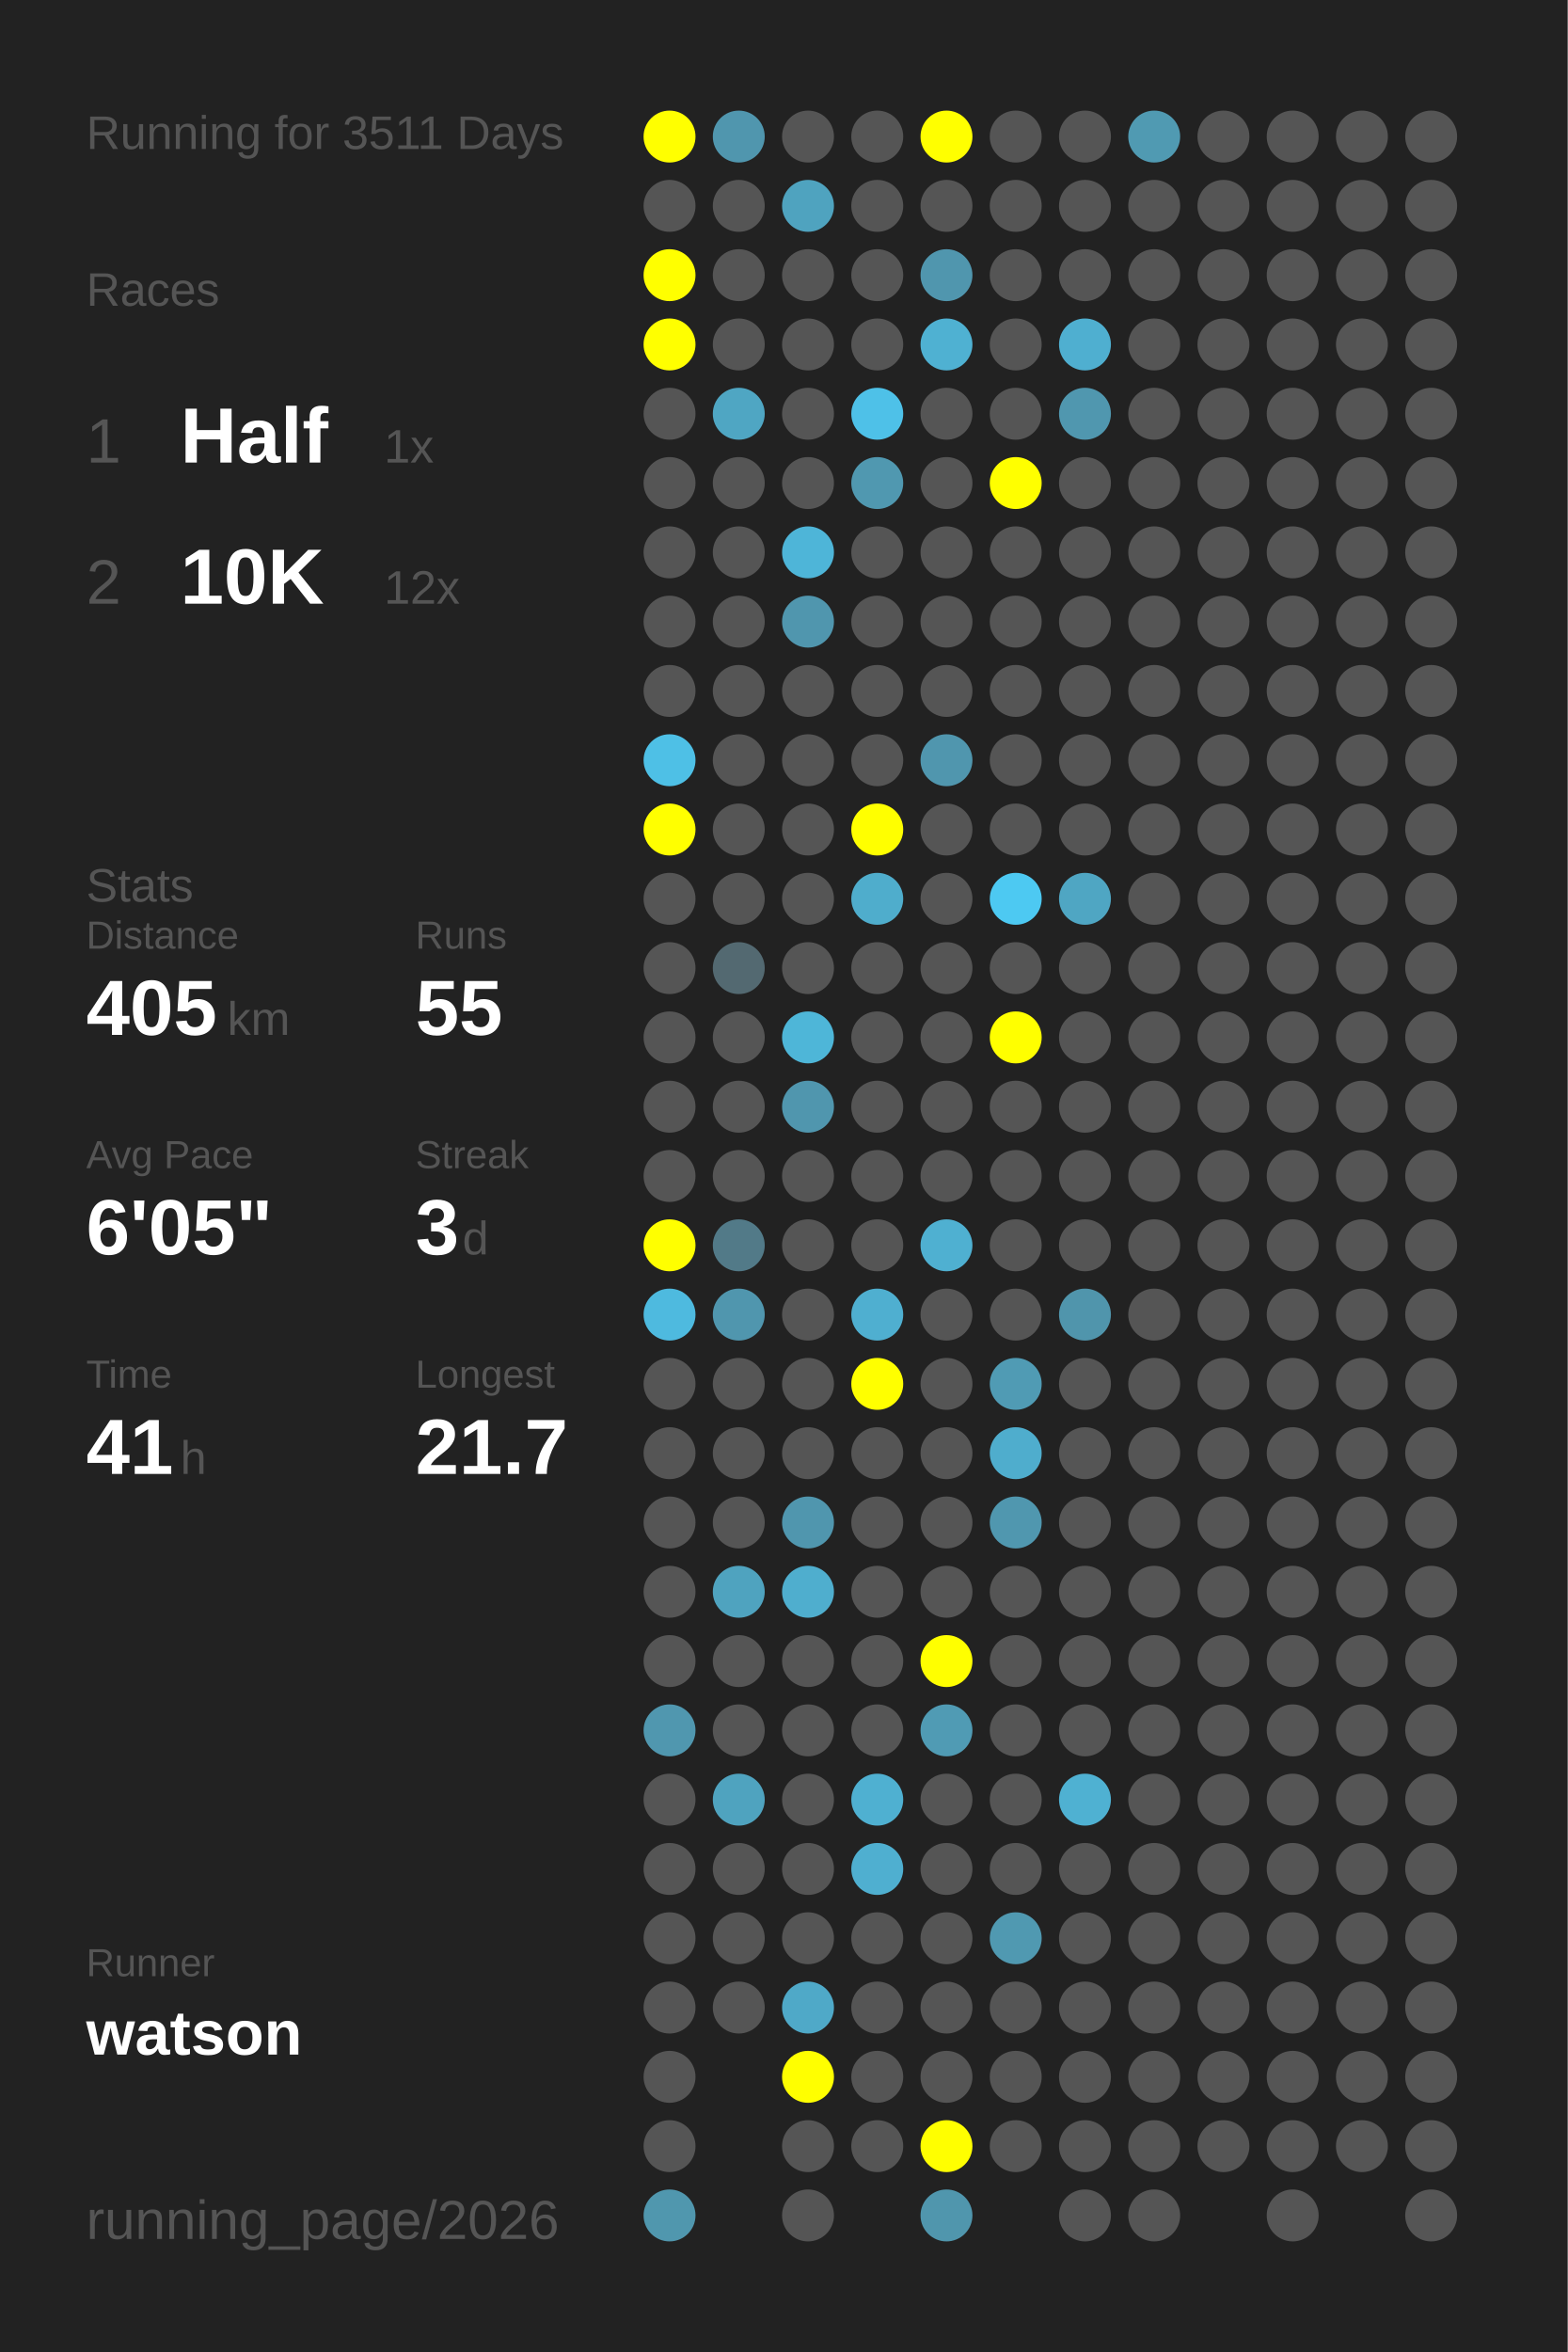
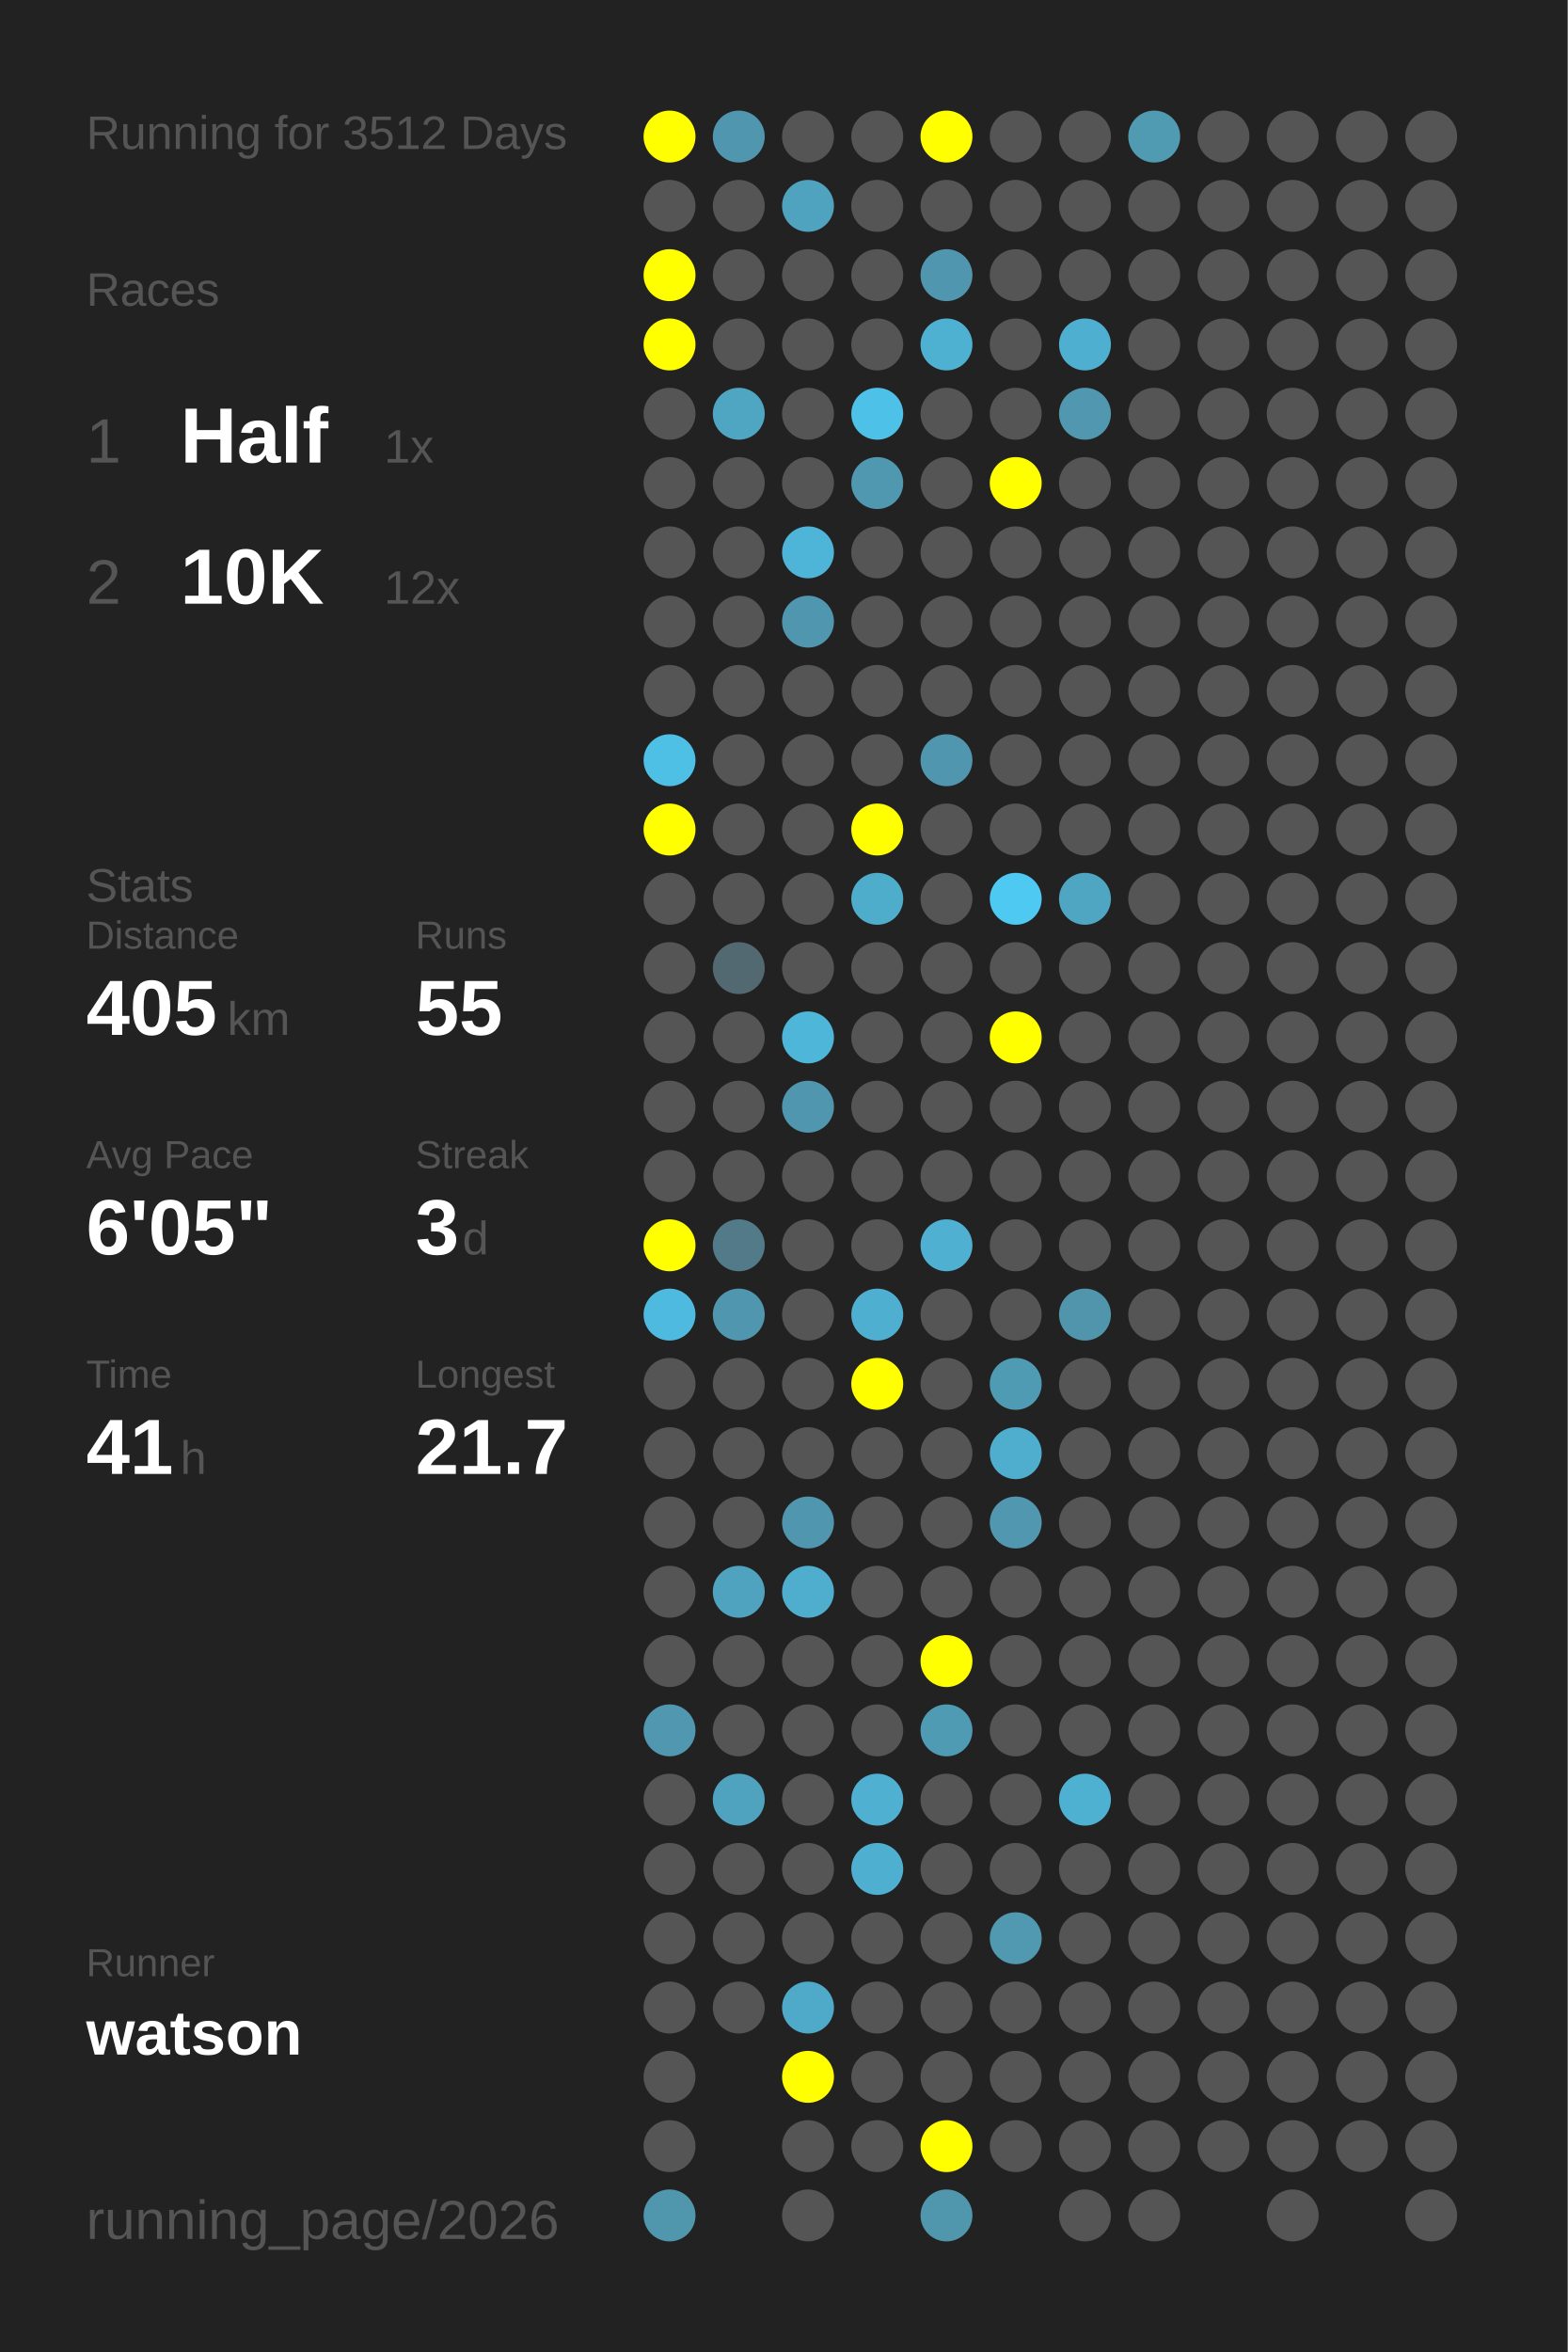
<svg xmlns="http://www.w3.org/2000/svg" baseProfile="full" height="300mm" version="1.1" viewBox="0,0,200,300" width="200mm">
  <defs />
  <rect fill="#222222" height="300" width="200" x="0" y="0" />
-   <text fill="#555555" style="font-size:6px; font-family:Arial;" x="11" y="19">Running for 3511 Days</text>
+   <text fill="#555555" style="font-size:6px; font-family:Arial;" x="11" y="19">Running for 3512 Days</text>
  <text fill="#555555" style="font-size:6px; font-family:Arial;" x="11" y="39">Races</text>
  <text fill="#555555" style="font-size:8px; font-family:Arial;" x="11" y="59">1</text>
  <text fill="#FFFFFF" style="font-size:10px; font-family:Arial; font-weight:bold;" x="23" y="59">Half</text>
  <text fill="#555555" style="font-size:6px; font-family:Arial;" x="49" y="59">1x</text>
  <text fill="#555555" style="font-size:8px; font-family:Arial;" x="11" y="77">2</text>
  <text fill="#FFFFFF" style="font-size:10px; font-family:Arial; font-weight:bold;" x="23" y="77">10K</text>
  <text fill="#555555" style="font-size:6px; font-family:Arial;" x="49" y="77">12x</text>
  <text fill="#555555" style="font-size:6px; font-family:Arial;" x="11" y="115">Stats</text>
  <text fill="#555555" style="font-size:5px; font-family:Arial;" x="11" y="121">Distance</text>
  <text fill="#FFFFFF" style="font-size:10px; font-family:Arial; font-weight:bold;" x="11" y="132">405</text>
  <text fill="#555555" style="font-size:6px; font-family:Arial;" x="29" y="132">km</text>
  <text fill="#555555" style="font-size:5px; font-family:Arial;" x="53" y="121">Runs</text>
  <text fill="#FFFFFF" style="font-size:10px; font-family:Arial; font-weight:bold;" x="53" y="132">55</text>
  <text fill="#555555" style="font-size:5px; font-family:Arial;" x="11" y="149">Avg Pace</text>
  <text fill="#FFFFFF" style="font-size:10px; font-family:Arial; font-weight:bold;" x="11" y="160">6'05"</text>
  <text fill="#555555" style="font-size:5px; font-family:Arial;" x="53" y="149">Streak</text>
  <text fill="#FFFFFF" style="font-size:10px; font-family:Arial; font-weight:bold;" x="53" y="160">3</text>
  <text fill="#555555" style="font-size:6px; font-family:Arial;" x="59" y="160">d</text>
  <text fill="#555555" style="font-size:5px; font-family:Arial;" x="11" y="177">Time</text>
  <text fill="#FFFFFF" style="font-size:10px; font-family:Arial; font-weight:bold;" x="11" y="188">41</text>
  <text fill="#555555" style="font-size:6px; font-family:Arial;" x="23" y="188">h</text>
  <text fill="#555555" style="font-size:5px; font-family:Arial;" x="53" y="177">Longest</text>
  <text fill="#FFFFFF" style="font-size:10px; font-family:Arial; font-weight:bold;" x="53" y="188">21.7</text>
  <text fill="#555555" style="font-size:5px; font-family:Arial;" x="11" y="252.065">Runner</text>
  <text fill="#FFFFFF" style="font-size:8px; font-family:Arial; font-weight:bold;" x="11" y="262.065">watson</text>
  <text fill="#555555" style="font-size:7px; font-family:Arial;" x="11" y="285.581">running_page/2026</text>
  <circle cx="85.417" cy="17.419" fill="#FFFF00" r="3.312" />
  <circle cx="85.417" cy="26.258" fill="#555555" r="3.312" />
  <circle cx="85.417" cy="35.097" fill="#FFFF00" r="3.312" />
  <circle cx="85.417" cy="43.935" fill="#FFFF00" r="3.312" />
  <circle cx="85.417" cy="52.774" fill="#555555" r="3.312" />
  <circle cx="85.417" cy="61.613" fill="#555555" r="3.312" />
  <circle cx="85.417" cy="70.452" fill="#555555" r="3.312" />
  <circle cx="85.417" cy="79.29" fill="#555555" r="3.312" />
  <circle cx="85.417" cy="88.129" fill="#555555" r="3.312" />
  <circle cx="85.417" cy="96.968" fill="#4ec0e6" r="3.312" />
  <circle cx="85.417" cy="105.806" fill="#FFFF00" r="3.312" />
  <circle cx="85.417" cy="114.645" fill="#555555" r="3.312" />
  <circle cx="85.417" cy="123.484" fill="#555555" r="3.312" />
  <circle cx="85.417" cy="132.323" fill="#555555" r="3.312" />
  <circle cx="85.417" cy="141.161" fill="#555555" r="3.312" />
  <circle cx="85.417" cy="150" fill="#555555" r="3.312" />
  <circle cx="85.417" cy="158.839" fill="#FFFF00" r="3.312" />
  <circle cx="85.417" cy="167.677" fill="#4ebadf" r="3.312" />
  <circle cx="85.417" cy="176.516" fill="#555555" r="3.312" />
  <circle cx="85.417" cy="185.355" fill="#555555" r="3.312" />
  <circle cx="85.417" cy="194.194" fill="#555555" r="3.312" />
  <circle cx="85.417" cy="203.032" fill="#555555" r="3.312" />
  <circle cx="85.417" cy="211.871" fill="#555555" r="3.312" />
  <circle cx="85.417" cy="220.71" fill="#5097af" r="3.312" />
  <circle cx="85.417" cy="229.548" fill="#555555" r="3.312" />
  <circle cx="85.417" cy="238.387" fill="#555555" r="3.312" />
  <circle cx="85.417" cy="247.226" fill="#555555" r="3.312" />
  <circle cx="85.417" cy="256.065" fill="#555555" r="3.312" />
  <circle cx="85.417" cy="264.903" fill="#555555" r="3.312" />
  <circle cx="85.417" cy="273.742" fill="#555555" r="3.312" />
  <circle cx="85.417" cy="282.581" fill="#5097ae" r="3.312" />
  <circle cx="94.25" cy="17.419" fill="#5096ae" r="3.312" />
  <circle cx="94.25" cy="26.258" fill="#555555" r="3.312" />
  <circle cx="94.25" cy="35.097" fill="#555555" r="3.312" />
  <circle cx="94.25" cy="43.935" fill="#555555" r="3.312" />
  <circle cx="94.25" cy="52.774" fill="#4fa6c3" r="3.312" />
  <circle cx="94.25" cy="61.613" fill="#555555" r="3.312" />
  <circle cx="94.25" cy="70.452" fill="#555555" r="3.312" />
  <circle cx="94.25" cy="79.29" fill="#555555" r="3.312" />
  <circle cx="94.25" cy="88.129" fill="#555555" r="3.312" />
  <circle cx="94.25" cy="96.968" fill="#555555" r="3.312" />
  <circle cx="94.25" cy="105.806" fill="#555555" r="3.312" />
  <circle cx="94.25" cy="114.645" fill="#555555" r="3.312" />
  <circle cx="94.25" cy="123.484" fill="#536971" r="3.312" />
  <circle cx="94.25" cy="132.323" fill="#555555" r="3.312" />
  <circle cx="94.25" cy="141.161" fill="#555555" r="3.312" />
  <circle cx="94.25" cy="150" fill="#555555" r="3.312" />
  <circle cx="94.25" cy="158.839" fill="#527a88" r="3.312" />
  <circle cx="94.25" cy="167.677" fill="#5096ae" r="3.312" />
  <circle cx="94.25" cy="176.516" fill="#555555" r="3.312" />
  <circle cx="94.25" cy="185.355" fill="#555555" r="3.312" />
  <circle cx="94.25" cy="194.194" fill="#555555" r="3.312" />
  <circle cx="94.25" cy="203.032" fill="#4fa3bf" r="3.312" />
  <circle cx="94.25" cy="211.871" fill="#555555" r="3.312" />
  <circle cx="94.25" cy="220.71" fill="#555555" r="3.312" />
  <circle cx="94.25" cy="229.548" fill="#4fa3bf" r="3.312" />
  <circle cx="94.25" cy="238.387" fill="#555555" r="3.312" />
  <circle cx="94.25" cy="247.226" fill="#555555" r="3.312" />
  <circle cx="94.25" cy="256.065" fill="#555555" r="3.312" />
  <circle cx="103.083" cy="17.419" fill="#555555" r="3.312" />
  <circle cx="103.083" cy="26.258" fill="#4fa3bf" r="3.312" />
  <circle cx="103.083" cy="35.097" fill="#555555" r="3.312" />
  <circle cx="103.083" cy="43.935" fill="#555555" r="3.312" />
  <circle cx="103.083" cy="52.774" fill="#555555" r="3.312" />
  <circle cx="103.083" cy="61.613" fill="#555555" r="3.312" />
  <circle cx="103.083" cy="70.452" fill="#4eb5d8" r="3.312" />
  <circle cx="103.083" cy="79.29" fill="#5096ae" r="3.312" />
  <circle cx="103.083" cy="88.129" fill="#555555" r="3.312" />
  <circle cx="103.083" cy="96.968" fill="#555555" r="3.312" />
  <circle cx="103.083" cy="105.806" fill="#555555" r="3.312" />
  <circle cx="103.083" cy="114.645" fill="#555555" r="3.312" />
  <circle cx="103.083" cy="123.484" fill="#555555" r="3.312" />
  <circle cx="103.083" cy="132.323" fill="#4eb6d8" r="3.312" />
  <circle cx="103.083" cy="141.161" fill="#5096ae" r="3.312" />
  <circle cx="103.083" cy="150" fill="#555555" r="3.312" />
  <circle cx="103.083" cy="158.839" fill="#555555" r="3.312" />
  <circle cx="103.083" cy="167.677" fill="#555555" r="3.312" />
  <circle cx="103.083" cy="176.516" fill="#555555" r="3.312" />
  <circle cx="103.083" cy="185.355" fill="#555555" r="3.312" />
  <circle cx="103.083" cy="194.194" fill="#5096ae" r="3.312" />
  <circle cx="103.083" cy="203.032" fill="#4faece" r="3.312" />
  <circle cx="103.083" cy="211.871" fill="#555555" r="3.312" />
  <circle cx="103.083" cy="220.71" fill="#555555" r="3.312" />
  <circle cx="103.083" cy="229.548" fill="#555555" r="3.312" />
  <circle cx="103.083" cy="238.387" fill="#555555" r="3.312" />
  <circle cx="103.083" cy="247.226" fill="#555555" r="3.312" />
  <circle cx="103.083" cy="256.065" fill="#4fa9c8" r="3.312" />
  <circle cx="103.083" cy="264.903" fill="#FFFF00" r="3.312" />
  <circle cx="103.083" cy="273.742" fill="#555555" r="3.312" />
  <circle cx="103.083" cy="282.581" fill="#555555" r="3.312" />
  <circle cx="111.917" cy="17.419" fill="#555555" r="3.312" />
  <circle cx="111.917" cy="26.258" fill="#555555" r="3.312" />
  <circle cx="111.917" cy="35.097" fill="#555555" r="3.312" />
  <circle cx="111.917" cy="43.935" fill="#555555" r="3.312" />
  <circle cx="111.917" cy="52.774" fill="#4ec1e8" r="3.312" />
  <circle cx="111.917" cy="61.613" fill="#5098b0" r="3.312" />
  <circle cx="111.917" cy="70.452" fill="#555555" r="3.312" />
  <circle cx="111.917" cy="79.29" fill="#555555" r="3.312" />
  <circle cx="111.917" cy="88.129" fill="#555555" r="3.312" />
  <circle cx="111.917" cy="96.968" fill="#555555" r="3.312" />
  <circle cx="111.917" cy="105.806" fill="#FFFF00" r="3.312" />
  <circle cx="111.917" cy="114.645" fill="#4fadcc" r="3.312" />
  <circle cx="111.917" cy="123.484" fill="#555555" r="3.312" />
  <circle cx="111.917" cy="132.323" fill="#555555" r="3.312" />
  <circle cx="111.917" cy="141.161" fill="#555555" r="3.312" />
  <circle cx="111.917" cy="150" fill="#555555" r="3.312" />
  <circle cx="111.917" cy="158.839" fill="#555555" r="3.312" />
  <circle cx="111.917" cy="167.677" fill="#4fafd0" r="3.312" />
  <circle cx="111.917" cy="176.516" fill="#FFFF00" r="3.312" />
  <circle cx="111.917" cy="185.355" fill="#555555" r="3.312" />
  <circle cx="111.917" cy="194.194" fill="#555555" r="3.312" />
  <circle cx="111.917" cy="203.032" fill="#555555" r="3.312" />
  <circle cx="111.917" cy="211.871" fill="#555555" r="3.312" />
  <circle cx="111.917" cy="220.71" fill="#555555" r="3.312" />
  <circle cx="111.917" cy="229.548" fill="#4fb0d1" r="3.312" />
  <circle cx="111.917" cy="238.387" fill="#4fafd0" r="3.312" />
  <circle cx="111.917" cy="247.226" fill="#555555" r="3.312" />
  <circle cx="111.917" cy="256.065" fill="#555555" r="3.312" />
  <circle cx="111.917" cy="264.903" fill="#555555" r="3.312" />
  <circle cx="111.917" cy="273.742" fill="#555555" r="3.312" />
  <circle cx="120.75" cy="17.419" fill="#FFFF00" r="3.312" />
  <circle cx="120.75" cy="26.258" fill="#555555" r="3.312" />
  <circle cx="120.75" cy="35.097" fill="#5096ae" r="3.312" />
  <circle cx="120.75" cy="43.935" fill="#4fb1d2" r="3.312" />
  <circle cx="120.75" cy="52.774" fill="#555555" r="3.312" />
  <circle cx="120.75" cy="61.613" fill="#555555" r="3.312" />
  <circle cx="120.75" cy="70.452" fill="#555555" r="3.312" />
  <circle cx="120.75" cy="79.29" fill="#555555" r="3.312" />
  <circle cx="120.75" cy="88.129" fill="#555555" r="3.312" />
  <circle cx="120.75" cy="96.968" fill="#5096ae" r="3.312" />
  <circle cx="120.75" cy="105.806" fill="#555555" r="3.312" />
  <circle cx="120.75" cy="114.645" fill="#555555" r="3.312" />
  <circle cx="120.75" cy="123.484" fill="#555555" r="3.312" />
  <circle cx="120.75" cy="132.323" fill="#555555" r="3.312" />
  <circle cx="120.75" cy="141.161" fill="#555555" r="3.312" />
  <circle cx="120.75" cy="150" fill="#555555" r="3.312" />
  <circle cx="120.75" cy="158.839" fill="#4fb0d1" r="3.312" />
  <circle cx="120.75" cy="167.677" fill="#555555" r="3.312" />
  <circle cx="120.75" cy="176.516" fill="#555555" r="3.312" />
  <circle cx="120.75" cy="185.355" fill="#555555" r="3.312" />
  <circle cx="120.75" cy="194.194" fill="#555555" r="3.312" />
  <circle cx="120.75" cy="203.032" fill="#555555" r="3.312" />
  <circle cx="120.75" cy="211.871" fill="#FFFF00" r="3.312" />
  <circle cx="120.75" cy="220.71" fill="#509bb4" r="3.312" />
  <circle cx="120.75" cy="229.548" fill="#555555" r="3.312" />
  <circle cx="120.75" cy="238.387" fill="#555555" r="3.312" />
  <circle cx="120.75" cy="247.226" fill="#555555" r="3.312" />
  <circle cx="120.75" cy="256.065" fill="#555555" r="3.312" />
  <circle cx="120.75" cy="264.903" fill="#555555" r="3.312" />
  <circle cx="120.75" cy="273.742" fill="#FFFF00" r="3.312" />
  <circle cx="120.75" cy="282.581" fill="#5096ad" r="3.312" />
  <circle cx="129.583" cy="17.419" fill="#555555" r="3.312" />
  <circle cx="129.583" cy="26.258" fill="#555555" r="3.312" />
  <circle cx="129.583" cy="35.097" fill="#555555" r="3.312" />
  <circle cx="129.583" cy="43.935" fill="#555555" r="3.312" />
  <circle cx="129.583" cy="52.774" fill="#555555" r="3.312" />
  <circle cx="129.583" cy="61.613" fill="#FFFF00" r="3.312" />
  <circle cx="129.583" cy="70.452" fill="#555555" r="3.312" />
  <circle cx="129.583" cy="79.29" fill="#555555" r="3.312" />
  <circle cx="129.583" cy="88.129" fill="#555555" r="3.312" />
  <circle cx="129.583" cy="96.968" fill="#555555" r="3.312" />
  <circle cx="129.583" cy="105.806" fill="#555555" r="3.312" />
  <circle cx="129.583" cy="114.645" fill="#4dc9f2" r="3.312" />
  <circle cx="129.583" cy="123.484" fill="#555555" r="3.312" />
  <circle cx="129.583" cy="132.323" fill="#FFFF00" r="3.312" />
  <circle cx="129.583" cy="141.161" fill="#555555" r="3.312" />
  <circle cx="129.583" cy="150" fill="#555555" r="3.312" />
  <circle cx="129.583" cy="158.839" fill="#555555" r="3.312" />
  <circle cx="129.583" cy="167.677" fill="#555555" r="3.312" />
  <circle cx="129.583" cy="176.516" fill="#509bb4" r="3.312" />
  <circle cx="129.583" cy="185.355" fill="#4fadcd" r="3.312" />
  <circle cx="129.583" cy="194.194" fill="#5097af" r="3.312" />
  <circle cx="129.583" cy="203.032" fill="#555555" r="3.312" />
  <circle cx="129.583" cy="211.871" fill="#555555" r="3.312" />
  <circle cx="129.583" cy="220.71" fill="#555555" r="3.312" />
  <circle cx="129.583" cy="229.548" fill="#555555" r="3.312" />
  <circle cx="129.583" cy="238.387" fill="#555555" r="3.312" />
  <circle cx="129.583" cy="247.226" fill="#5099b1" r="3.312" />
  <circle cx="129.583" cy="256.065" fill="#555555" r="3.312" />
  <circle cx="129.583" cy="264.903" fill="#555555" r="3.312" />
  <circle cx="129.583" cy="273.742" fill="#555555" r="3.312" />
  <circle cx="138.417" cy="17.419" fill="#555555" r="3.312" />
  <circle cx="138.417" cy="26.258" fill="#555555" r="3.312" />
  <circle cx="138.417" cy="35.097" fill="#555555" r="3.312" />
  <circle cx="138.417" cy="43.935" fill="#4fafd0" r="3.312" />
  <circle cx="138.417" cy="52.774" fill="#5097af" r="3.312" />
  <circle cx="138.417" cy="61.613" fill="#555555" r="3.312" />
  <circle cx="138.417" cy="70.452" fill="#555555" r="3.312" />
  <circle cx="138.417" cy="79.29" fill="#555555" r="3.312" />
  <circle cx="138.417" cy="88.129" fill="#555555" r="3.312" />
  <circle cx="138.417" cy="96.968" fill="#555555" r="3.312" />
  <circle cx="138.417" cy="105.806" fill="#555555" r="3.312" />
  <circle cx="138.417" cy="114.645" fill="#4fa6c3" r="3.312" />
  <circle cx="138.417" cy="123.484" fill="#555555" r="3.312" />
  <circle cx="138.417" cy="132.323" fill="#555555" r="3.312" />
  <circle cx="138.417" cy="141.161" fill="#555555" r="3.312" />
  <circle cx="138.417" cy="150" fill="#555555" r="3.312" />
  <circle cx="138.417" cy="158.839" fill="#555555" r="3.312" />
  <circle cx="138.417" cy="167.677" fill="#5095ac" r="3.312" />
  <circle cx="138.417" cy="176.516" fill="#555555" r="3.312" />
  <circle cx="138.417" cy="185.355" fill="#555555" r="3.312" />
  <circle cx="138.417" cy="194.194" fill="#555555" r="3.312" />
  <circle cx="138.417" cy="203.032" fill="#555555" r="3.312" />
  <circle cx="138.417" cy="211.871" fill="#555555" r="3.312" />
  <circle cx="138.417" cy="220.71" fill="#555555" r="3.312" />
  <circle cx="138.417" cy="229.548" fill="#4fb1d2" r="3.312" />
  <circle cx="138.417" cy="238.387" fill="#555555" r="3.312" />
  <circle cx="138.417" cy="247.226" fill="#555555" r="3.312" />
  <circle cx="138.417" cy="256.065" fill="#555555" r="3.312" />
  <circle cx="138.417" cy="264.903" fill="#555555" r="3.312" />
  <circle cx="138.417" cy="273.742" fill="#555555" r="3.312" />
  <circle cx="138.417" cy="282.581" fill="#555555" r="3.312" />
  <circle cx="147.25" cy="17.419" fill="#509ab2" r="3.312" />
  <circle cx="147.25" cy="26.258" fill="#555555" r="3.312" />
  <circle cx="147.25" cy="35.097" fill="#555555" r="3.312" />
  <circle cx="147.25" cy="43.935" fill="#555555" r="3.312" />
  <circle cx="147.25" cy="52.774" fill="#555555" r="3.312" />
  <circle cx="147.25" cy="61.613" fill="#555555" r="3.312" />
  <circle cx="147.25" cy="70.452" fill="#555555" r="3.312" />
  <circle cx="147.25" cy="79.29" fill="#555555" r="3.312" />
  <circle cx="147.25" cy="88.129" fill="#555555" r="3.312" />
  <circle cx="147.25" cy="96.968" fill="#555555" r="3.312" />
  <circle cx="147.25" cy="105.806" fill="#555555" r="3.312" />
  <circle cx="147.25" cy="114.645" fill="#555555" r="3.312" />
  <circle cx="147.25" cy="123.484" fill="#555555" r="3.312" />
  <circle cx="147.25" cy="132.323" fill="#555555" r="3.312" />
  <circle cx="147.25" cy="141.161" fill="#555555" r="3.312" />
  <circle cx="147.25" cy="150" fill="#555555" r="3.312" />
  <circle cx="147.25" cy="158.839" fill="#555555" r="3.312" />
  <circle cx="147.25" cy="167.677" fill="#555555" r="3.312" />
  <circle cx="147.25" cy="176.516" fill="#555555" r="3.312" />
  <circle cx="147.25" cy="185.355" fill="#555555" r="3.312" />
  <circle cx="147.25" cy="194.194" fill="#555555" r="3.312" />
  <circle cx="147.25" cy="203.032" fill="#555555" r="3.312" />
  <circle cx="147.25" cy="211.871" fill="#555555" r="3.312" />
  <circle cx="147.25" cy="220.71" fill="#555555" r="3.312" />
  <circle cx="147.25" cy="229.548" fill="#555555" r="3.312" />
  <circle cx="147.25" cy="238.387" fill="#555555" r="3.312" />
  <circle cx="147.25" cy="247.226" fill="#555555" r="3.312" />
  <circle cx="147.25" cy="256.065" fill="#555555" r="3.312" />
  <circle cx="147.25" cy="264.903" fill="#555555" r="3.312" />
  <circle cx="147.25" cy="273.742" fill="#555555" r="3.312" />
  <circle cx="147.25" cy="282.581" fill="#555555" r="3.312" />
  <circle cx="156.083" cy="17.419" fill="#555555" r="3.312" />
  <circle cx="156.083" cy="26.258" fill="#555555" r="3.312" />
  <circle cx="156.083" cy="35.097" fill="#555555" r="3.312" />
  <circle cx="156.083" cy="43.935" fill="#555555" r="3.312" />
  <circle cx="156.083" cy="52.774" fill="#555555" r="3.312" />
  <circle cx="156.083" cy="61.613" fill="#555555" r="3.312" />
  <circle cx="156.083" cy="70.452" fill="#555555" r="3.312" />
  <circle cx="156.083" cy="79.29" fill="#555555" r="3.312" />
  <circle cx="156.083" cy="88.129" fill="#555555" r="3.312" />
  <circle cx="156.083" cy="96.968" fill="#555555" r="3.312" />
  <circle cx="156.083" cy="105.806" fill="#555555" r="3.312" />
  <circle cx="156.083" cy="114.645" fill="#555555" r="3.312" />
  <circle cx="156.083" cy="123.484" fill="#555555" r="3.312" />
  <circle cx="156.083" cy="132.323" fill="#555555" r="3.312" />
  <circle cx="156.083" cy="141.161" fill="#555555" r="3.312" />
  <circle cx="156.083" cy="150" fill="#555555" r="3.312" />
  <circle cx="156.083" cy="158.839" fill="#555555" r="3.312" />
  <circle cx="156.083" cy="167.677" fill="#555555" r="3.312" />
  <circle cx="156.083" cy="176.516" fill="#555555" r="3.312" />
  <circle cx="156.083" cy="185.355" fill="#555555" r="3.312" />
  <circle cx="156.083" cy="194.194" fill="#555555" r="3.312" />
  <circle cx="156.083" cy="203.032" fill="#555555" r="3.312" />
  <circle cx="156.083" cy="211.871" fill="#555555" r="3.312" />
  <circle cx="156.083" cy="220.71" fill="#555555" r="3.312" />
  <circle cx="156.083" cy="229.548" fill="#555555" r="3.312" />
  <circle cx="156.083" cy="238.387" fill="#555555" r="3.312" />
  <circle cx="156.083" cy="247.226" fill="#555555" r="3.312" />
  <circle cx="156.083" cy="256.065" fill="#555555" r="3.312" />
  <circle cx="156.083" cy="264.903" fill="#555555" r="3.312" />
  <circle cx="156.083" cy="273.742" fill="#555555" r="3.312" />
  <circle cx="164.917" cy="17.419" fill="#555555" r="3.312" />
  <circle cx="164.917" cy="26.258" fill="#555555" r="3.312" />
  <circle cx="164.917" cy="35.097" fill="#555555" r="3.312" />
  <circle cx="164.917" cy="43.935" fill="#555555" r="3.312" />
  <circle cx="164.917" cy="52.774" fill="#555555" r="3.312" />
  <circle cx="164.917" cy="61.613" fill="#555555" r="3.312" />
  <circle cx="164.917" cy="70.452" fill="#555555" r="3.312" />
  <circle cx="164.917" cy="79.29" fill="#555555" r="3.312" />
  <circle cx="164.917" cy="88.129" fill="#555555" r="3.312" />
  <circle cx="164.917" cy="96.968" fill="#555555" r="3.312" />
  <circle cx="164.917" cy="105.806" fill="#555555" r="3.312" />
  <circle cx="164.917" cy="114.645" fill="#555555" r="3.312" />
  <circle cx="164.917" cy="123.484" fill="#555555" r="3.312" />
  <circle cx="164.917" cy="132.323" fill="#555555" r="3.312" />
  <circle cx="164.917" cy="141.161" fill="#555555" r="3.312" />
  <circle cx="164.917" cy="150" fill="#555555" r="3.312" />
  <circle cx="164.917" cy="158.839" fill="#555555" r="3.312" />
  <circle cx="164.917" cy="167.677" fill="#555555" r="3.312" />
  <circle cx="164.917" cy="176.516" fill="#555555" r="3.312" />
  <circle cx="164.917" cy="185.355" fill="#555555" r="3.312" />
  <circle cx="164.917" cy="194.194" fill="#555555" r="3.312" />
  <circle cx="164.917" cy="203.032" fill="#555555" r="3.312" />
  <circle cx="164.917" cy="211.871" fill="#555555" r="3.312" />
  <circle cx="164.917" cy="220.71" fill="#555555" r="3.312" />
  <circle cx="164.917" cy="229.548" fill="#555555" r="3.312" />
  <circle cx="164.917" cy="238.387" fill="#555555" r="3.312" />
  <circle cx="164.917" cy="247.226" fill="#555555" r="3.312" />
  <circle cx="164.917" cy="256.065" fill="#555555" r="3.312" />
  <circle cx="164.917" cy="264.903" fill="#555555" r="3.312" />
  <circle cx="164.917" cy="273.742" fill="#555555" r="3.312" />
  <circle cx="164.917" cy="282.581" fill="#555555" r="3.312" />
  <circle cx="173.75" cy="17.419" fill="#555555" r="3.312" />
  <circle cx="173.75" cy="26.258" fill="#555555" r="3.312" />
  <circle cx="173.75" cy="35.097" fill="#555555" r="3.312" />
  <circle cx="173.75" cy="43.935" fill="#555555" r="3.312" />
  <circle cx="173.75" cy="52.774" fill="#555555" r="3.312" />
  <circle cx="173.75" cy="61.613" fill="#555555" r="3.312" />
  <circle cx="173.75" cy="70.452" fill="#555555" r="3.312" />
  <circle cx="173.75" cy="79.29" fill="#555555" r="3.312" />
  <circle cx="173.75" cy="88.129" fill="#555555" r="3.312" />
  <circle cx="173.75" cy="96.968" fill="#555555" r="3.312" />
  <circle cx="173.75" cy="105.806" fill="#555555" r="3.312" />
  <circle cx="173.75" cy="114.645" fill="#555555" r="3.312" />
  <circle cx="173.75" cy="123.484" fill="#555555" r="3.312" />
  <circle cx="173.75" cy="132.323" fill="#555555" r="3.312" />
  <circle cx="173.75" cy="141.161" fill="#555555" r="3.312" />
  <circle cx="173.75" cy="150" fill="#555555" r="3.312" />
  <circle cx="173.75" cy="158.839" fill="#555555" r="3.312" />
  <circle cx="173.75" cy="167.677" fill="#555555" r="3.312" />
  <circle cx="173.75" cy="176.516" fill="#555555" r="3.312" />
  <circle cx="173.75" cy="185.355" fill="#555555" r="3.312" />
  <circle cx="173.75" cy="194.194" fill="#555555" r="3.312" />
  <circle cx="173.75" cy="203.032" fill="#555555" r="3.312" />
  <circle cx="173.75" cy="211.871" fill="#555555" r="3.312" />
  <circle cx="173.75" cy="220.71" fill="#555555" r="3.312" />
  <circle cx="173.75" cy="229.548" fill="#555555" r="3.312" />
  <circle cx="173.75" cy="238.387" fill="#555555" r="3.312" />
  <circle cx="173.75" cy="247.226" fill="#555555" r="3.312" />
  <circle cx="173.75" cy="256.065" fill="#555555" r="3.312" />
  <circle cx="173.75" cy="264.903" fill="#555555" r="3.312" />
  <circle cx="173.75" cy="273.742" fill="#555555" r="3.312" />
  <circle cx="182.583" cy="17.419" fill="#555555" r="3.312" />
  <circle cx="182.583" cy="26.258" fill="#555555" r="3.312" />
  <circle cx="182.583" cy="35.097" fill="#555555" r="3.312" />
  <circle cx="182.583" cy="43.935" fill="#555555" r="3.312" />
  <circle cx="182.583" cy="52.774" fill="#555555" r="3.312" />
  <circle cx="182.583" cy="61.613" fill="#555555" r="3.312" />
  <circle cx="182.583" cy="70.452" fill="#555555" r="3.312" />
  <circle cx="182.583" cy="79.29" fill="#555555" r="3.312" />
  <circle cx="182.583" cy="88.129" fill="#555555" r="3.312" />
  <circle cx="182.583" cy="96.968" fill="#555555" r="3.312" />
  <circle cx="182.583" cy="105.806" fill="#555555" r="3.312" />
  <circle cx="182.583" cy="114.645" fill="#555555" r="3.312" />
  <circle cx="182.583" cy="123.484" fill="#555555" r="3.312" />
  <circle cx="182.583" cy="132.323" fill="#555555" r="3.312" />
  <circle cx="182.583" cy="141.161" fill="#555555" r="3.312" />
  <circle cx="182.583" cy="150" fill="#555555" r="3.312" />
  <circle cx="182.583" cy="158.839" fill="#555555" r="3.312" />
  <circle cx="182.583" cy="167.677" fill="#555555" r="3.312" />
  <circle cx="182.583" cy="176.516" fill="#555555" r="3.312" />
  <circle cx="182.583" cy="185.355" fill="#555555" r="3.312" />
  <circle cx="182.583" cy="194.194" fill="#555555" r="3.312" />
  <circle cx="182.583" cy="203.032" fill="#555555" r="3.312" />
  <circle cx="182.583" cy="211.871" fill="#555555" r="3.312" />
  <circle cx="182.583" cy="220.71" fill="#555555" r="3.312" />
  <circle cx="182.583" cy="229.548" fill="#555555" r="3.312" />
  <circle cx="182.583" cy="238.387" fill="#555555" r="3.312" />
  <circle cx="182.583" cy="247.226" fill="#555555" r="3.312" />
  <circle cx="182.583" cy="256.065" fill="#555555" r="3.312" />
  <circle cx="182.583" cy="264.903" fill="#555555" r="3.312" />
  <circle cx="182.583" cy="273.742" fill="#555555" r="3.312" />
  <circle cx="182.583" cy="282.581" fill="#555555" r="3.312" />
</svg>
